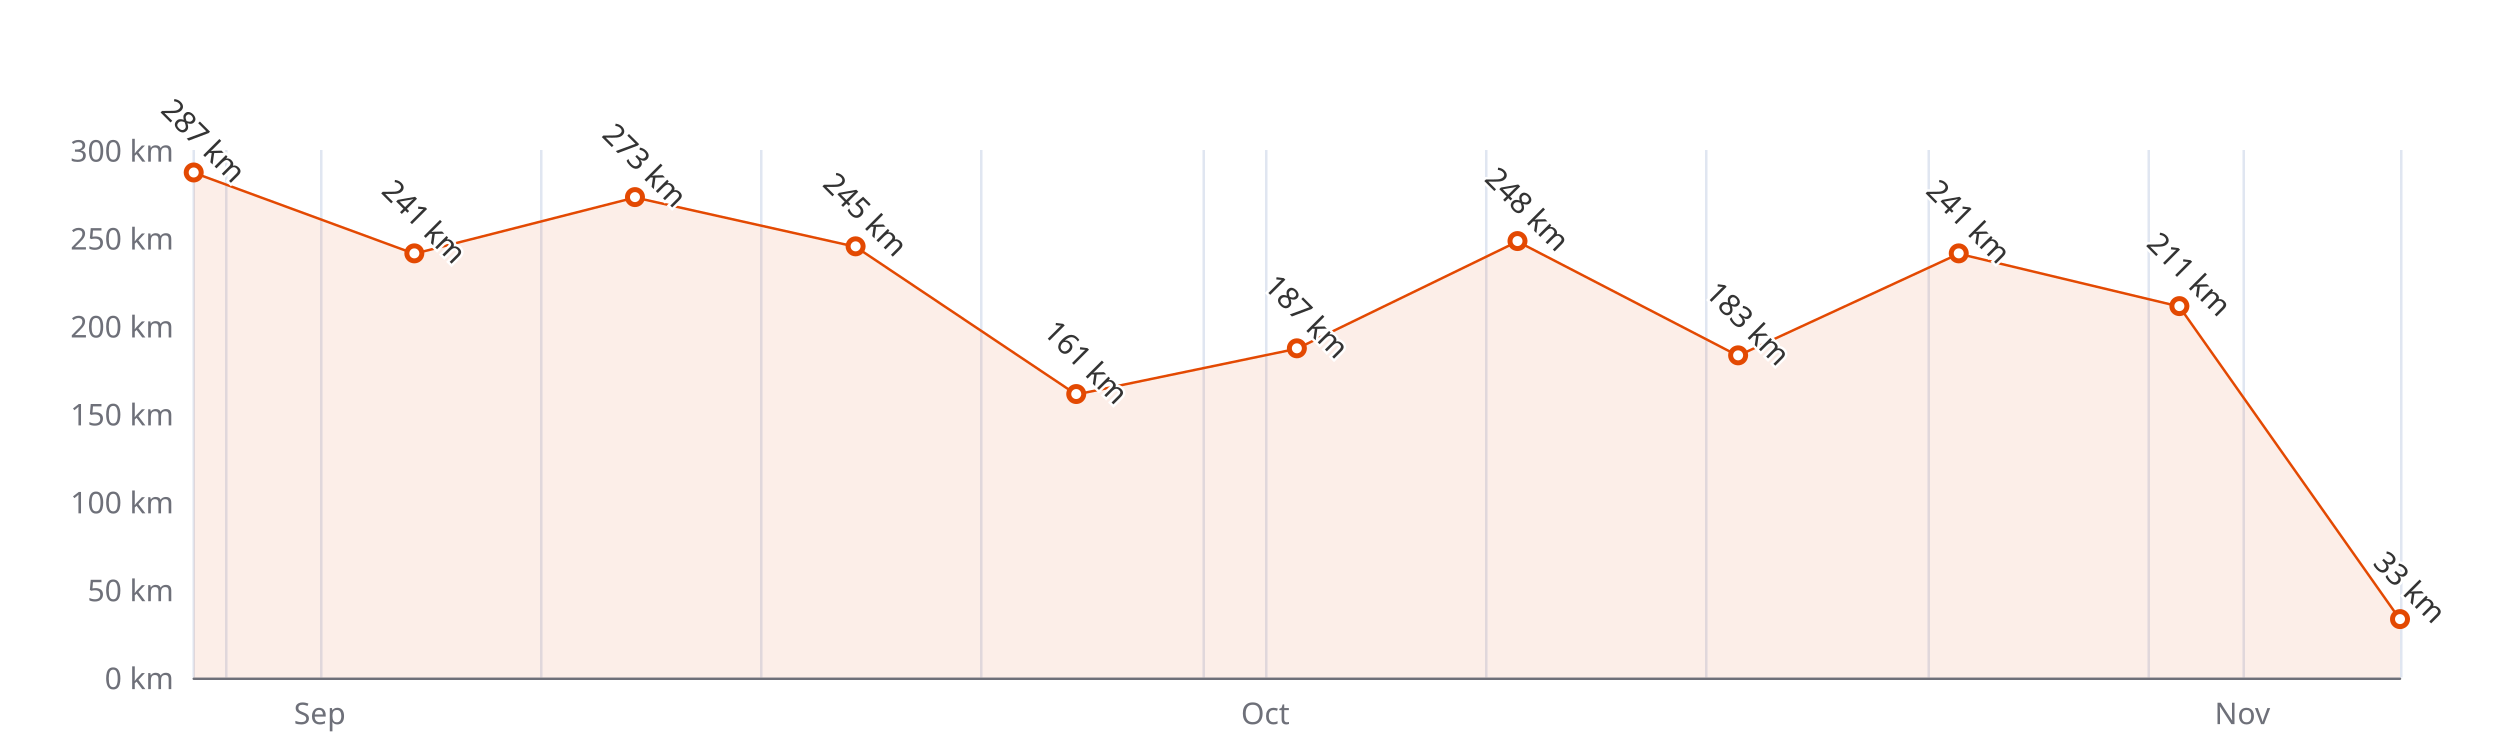
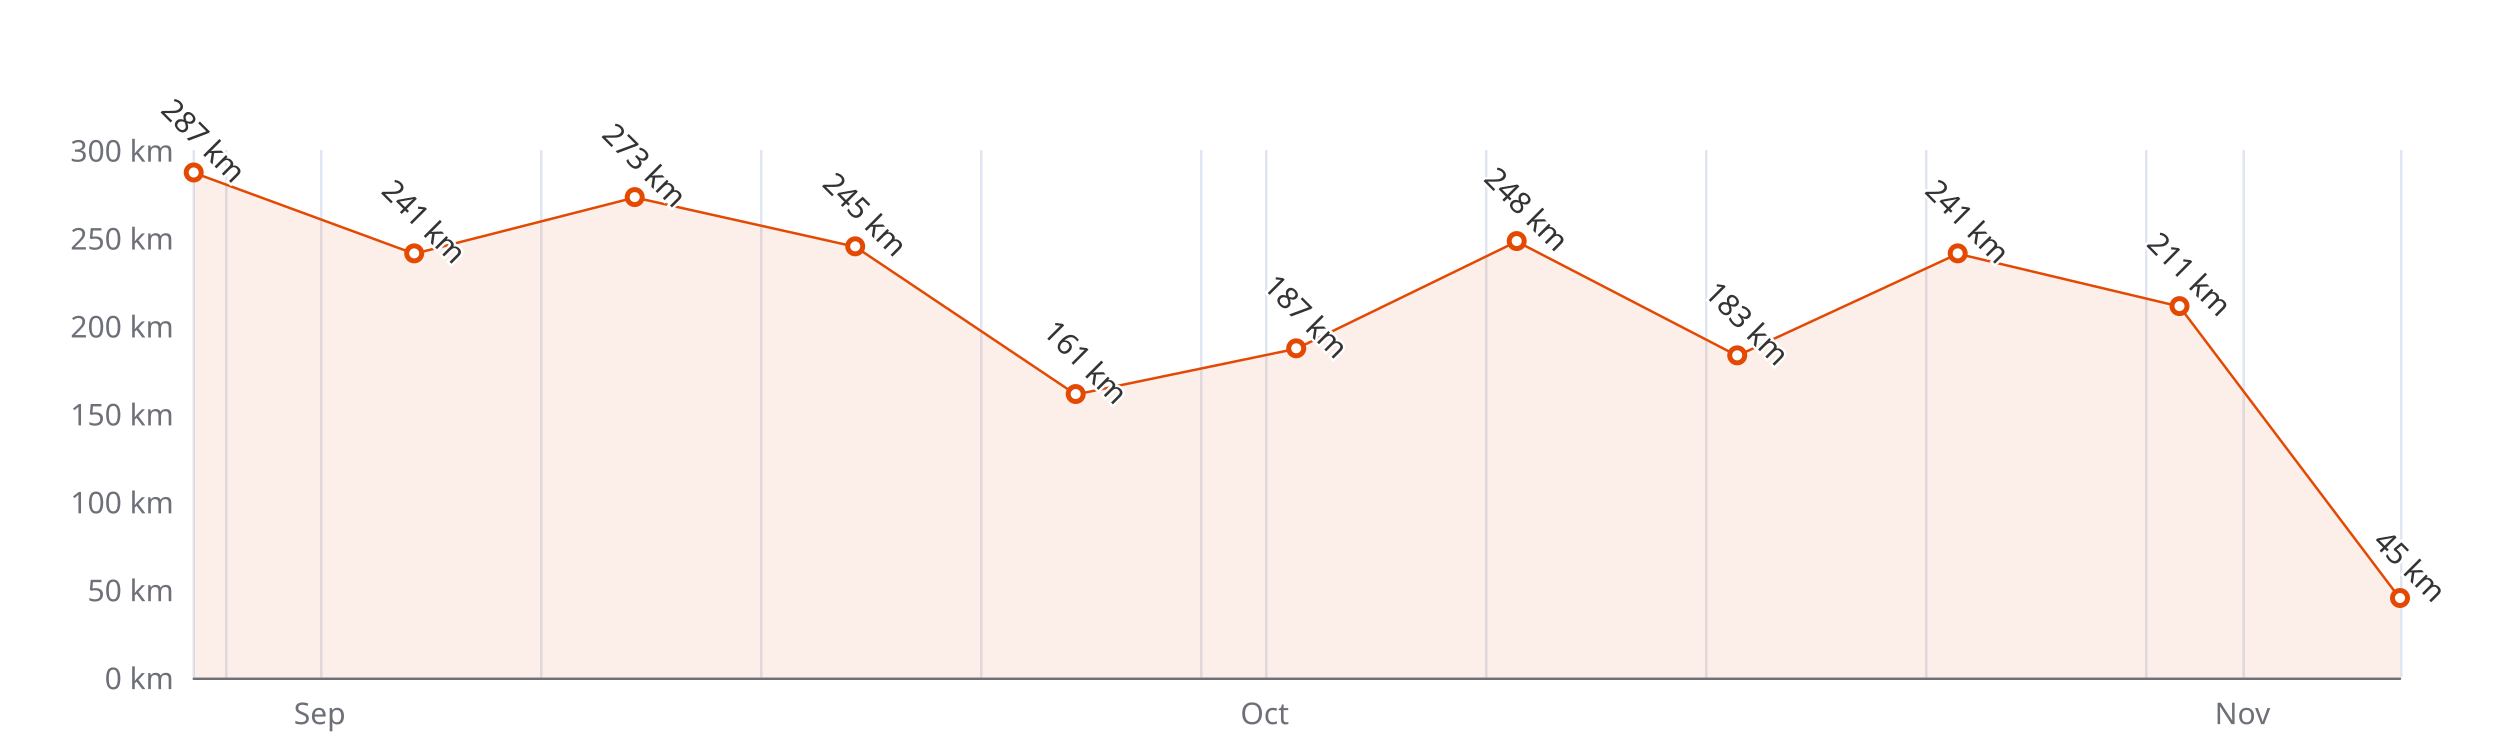
<svg xmlns="http://www.w3.org/2000/svg" width="1000" height="300" version="1.1" baseProfile="full" viewBox="0 0 1000 300">
  <rect width="1000" height="300" x="0" y="0" id="0" fill="#ffffff" />
  <path d="M77.5 60L77.5 271" fill="none" stroke="#E0E6F1" />
  <path d="M90.5 60L90.5 271" fill="none" stroke="#E0E6F1" />
  <path d="M128.5 60L128.5 271" fill="none" stroke="#E0E6F1" />
  <path d="M216.5 60L216.5 271" fill="none" stroke="#E0E6F1" />
  <path d="M304.5 60L304.5 271" fill="none" stroke="#E0E6F1" />
  <path d="M392.5 60L392.5 271" fill="none" stroke="#E0E6F1" />
-   <path d="M481.5 60L481.5 271" fill="none" stroke="#E0E6F1" />
+   <path d="M480.5 60L480.5 271" fill="none" stroke="#E0E6F1" />
  <path d="M506.5 60L506.5 271" fill="none" stroke="#E0E6F1" />
  <path d="M594.5 60L594.5 271" fill="none" stroke="#E0E6F1" />
  <path d="M682.5 60L682.5 271" fill="none" stroke="#E0E6F1" />
-   <path d="M771.5 60L771.5 271" fill="none" stroke="#E0E6F1" />
-   <path d="M859.5 60L859.5 271" fill="none" stroke="#E0E6F1" />
+   <path d="M770.5 60L770.5 271" fill="none" stroke="#E0E6F1" />
+   <path d="M858.5 60L858.5 271" fill="none" stroke="#E0E6F1" />
  <path d="M897.5 60L897.5 271" fill="none" stroke="#E0E6F1" />
  <path d="M960.5 60L960.5 271" fill="none" stroke="#E0E6F1" />
  <path d="M77.5 271.5L960 271.5" fill="none" stroke="#6E7079" stroke-linecap="round" />
  <text dominant-baseline="central" text-anchor="end" style="font-size:12px;font-family:sans-serif;" xml:space="preserve" transform="translate(69.48 271)" fill="#6E7079">0 km</text>
  <text dominant-baseline="central" text-anchor="end" style="font-size:12px;font-family:sans-serif;" xml:space="preserve" transform="translate(69.48 235.8333)" fill="#6E7079">50 km</text>
  <text dominant-baseline="central" text-anchor="end" style="font-size:12px;font-family:sans-serif;" xml:space="preserve" transform="translate(69.48 200.6667)" fill="#6E7079">100 km</text>
  <text dominant-baseline="central" text-anchor="end" style="font-size:12px;font-family:sans-serif;" xml:space="preserve" transform="translate(69.48 165.5)" fill="#6E7079">150 km</text>
  <text dominant-baseline="central" text-anchor="end" style="font-size:12px;font-family:sans-serif;" xml:space="preserve" transform="translate(69.48 130.3333)" fill="#6E7079">200 km</text>
  <text dominant-baseline="central" text-anchor="end" style="font-size:12px;font-family:sans-serif;" xml:space="preserve" transform="translate(69.48 95.1667)" fill="#6E7079">250 km</text>
  <text dominant-baseline="central" text-anchor="end" style="font-size:12px;font-family:sans-serif;" xml:space="preserve" transform="translate(69.48 60)" fill="#6E7079">300 km</text>
-   <text dominant-baseline="central" text-anchor="middle" style="font: normal normal 12px sans-serif" y="6" transform="translate(127.9097 279)" fill="#6E7079">Sep</text>
-   <text dominant-baseline="central" text-anchor="middle" style="font: normal normal 12px sans-serif" y="6" transform="translate(506.1326 279)" fill="#6E7079">Oct</text>
-   <text dominant-baseline="central" text-anchor="middle" style="font: normal normal 12px sans-serif" y="6" transform="translate(896.9629 279)" fill="#6E7079">Nov</text>
+   <text dominant-baseline="central" text-anchor="middle" style="font: normal normal 12px sans-serif" y="6" transform="translate(127.8797 279)" fill="#6E7079">Sep</text>
+   <text dominant-baseline="central" text-anchor="middle" style="font: normal normal 12px sans-serif" y="6" transform="translate(505.8776 279)" fill="#6E7079">Oct</text>
+   <text dominant-baseline="central" text-anchor="middle" style="font: normal normal 12px sans-serif" y="6" transform="translate(897.0004 279)" fill="#6E7079">Nov</text>
  <g clip-path="url(#zr4-c0)">
-     <path d="M77.5 69.1L165.7 101.5L254 79L342.2 98.7L430.5 157.8L518.7 139.5L607 96.6L695.2 142.3L783.5 101.5L871.7 122.6L960 247.8L960 271L871.7 271L783.5 271L695.2 271L607 271L518.7 271L430.5 271L342.2 271L254 271L165.7 271L77.5 271Z" fill="rgb(227,73,2)" fill-opacity="0.09" />
-     <path d="M77.5 69.1L165.7 101.5L254 79L342.2 98.7L430.5 157.8L518.7 139.5L607 96.6L695.2 142.3L783.5 101.5L871.7 122.6L960 247.8" fill="none" stroke="#E34902" stroke-linejoin="bevel" />
+     <path d="M77.5 69.1L165.7 101.5L253.9 79L342.1 98.7L430.3 157.8L518.5 139.5L606.7 96.6L694.9 142.3L783.1 101.5L871.8 122.6L960 239.4L960 271L871.8 271L783.1 271L694.9 271L606.7 271L518.5 271L430.3 271L342.1 271L253.9 271L165.7 271L77.5 271Z" fill="rgb(227,73,2)" fill-opacity="0.09" />
+     <path d="M77.5 69.1L165.7 101.5L253.9 79L342.1 98.7L430.3 157.8L518.5 139.5L606.7 96.6L694.9 142.3L783.1 101.5L871.8 122.6L960 239.4" fill="none" stroke="#E34902" stroke-linejoin="bevel" />
  </g>
  <path d="M1 0A1 1 0 1 1 1 -0.1A1 1 0 0 1 1 0" transform="matrix(3,0,0,3,77.48,69.1433)" fill="#fff" stroke="#E34902" stroke-width="0.667" />
-   <path d="M1 0A1 1 0 1 1 1 -0.1A1 1 0 0 1 1 0" transform="matrix(3,0,0,3,165.732,101.4967)" fill="#fff" stroke="#E34902" stroke-width="0.667" />
-   <path d="M1 0A1 1 0 1 1 1 -0.1A1 1 0 0 1 1 0" transform="matrix(3,0,0,3,253.984,78.99)" fill="#fff" stroke="#E34902" stroke-width="0.667" />
-   <path d="M1 0A1 1 0 1 1 1 -0.1A1 1 0 0 1 1 0" transform="matrix(3,0,0,3,342.236,98.6833)" fill="#fff" stroke="#E34902" stroke-width="0.667" />
-   <path d="M1 0A1 1 0 1 1 1 -0.1A1 1 0 0 1 1 0" transform="matrix(3,0,0,3,430.488,157.7633)" fill="#fff" stroke="#E34902" stroke-width="0.667" />
-   <path d="M1 0A1 1 0 1 1 1 -0.1A1 1 0 0 1 1 0" transform="matrix(3,0,0,3,518.74,139.4767)" fill="#fff" stroke="#E34902" stroke-width="0.667" />
-   <path d="M1 0A1 1 0 1 1 1 -0.1A1 1 0 0 1 1 0" transform="matrix(3,0,0,3,606.992,96.5733)" fill="#fff" stroke="#E34902" stroke-width="0.667" />
-   <path d="M1 0A1 1 0 1 1 1 -0.1A1 1 0 0 1 1 0" transform="matrix(3,0,0,3,695.244,142.29)" fill="#fff" stroke="#E34902" stroke-width="0.667" />
-   <path d="M1 0A1 1 0 1 1 1 -0.1A1 1 0 0 1 1 0" transform="matrix(3,0,0,3,783.496,101.4967)" fill="#fff" stroke="#E34902" stroke-width="0.667" />
-   <path d="M1 0A1 1 0 1 1 1 -0.1A1 1 0 0 1 1 0" transform="matrix(3,0,0,3,871.748,122.5967)" fill="#fff" stroke="#E34902" stroke-width="0.667" />
-   <path d="M1 0A1 1 0 1 1 1 -0.1A1 1 0 0 1 1 0" transform="matrix(3,0,0,3,960,247.79)" fill="#fff" stroke="#E34902" stroke-width="0.667" />
+   <path d="M1 0A1 1 0 1 1 1 -0.1A1 1 0 0 1 1 0" transform="matrix(3,0,0,3,165.6795,101.4967)" fill="#fff" stroke="#E34902" stroke-width="0.667" />
+   <path d="M1 0A1 1 0 1 1 1 -0.1A1 1 0 0 1 1 0" transform="matrix(3,0,0,3,253.879,78.99)" fill="#fff" stroke="#E34902" stroke-width="0.667" />
+   <path d="M1 0A1 1 0 1 1 1 -0.1A1 1 0 0 1 1 0" transform="matrix(3,0,0,3,342.0785,98.6833)" fill="#fff" stroke="#E34902" stroke-width="0.667" />
+   <path d="M1 0A1 1 0 1 1 1 -0.1A1 1 0 0 1 1 0" transform="matrix(3,0,0,3,430.278,157.7633)" fill="#fff" stroke="#E34902" stroke-width="0.667" />
+   <path d="M1 0A1 1 0 1 1 1 -0.1A1 1 0 0 1 1 0" transform="matrix(3,0,0,3,518.4775,139.4767)" fill="#fff" stroke="#E34902" stroke-width="0.667" />
+   <path d="M1 0A1 1 0 1 1 1 -0.1A1 1 0 0 1 1 0" transform="matrix(3,0,0,3,606.677,96.5733)" fill="#fff" stroke="#E34902" stroke-width="0.667" />
+   <path d="M1 0A1 1 0 1 1 1 -0.1A1 1 0 0 1 1 0" transform="matrix(3,0,0,3,694.8765,142.29)" fill="#fff" stroke="#E34902" stroke-width="0.667" />
+   <path d="M1 0A1 1 0 1 1 1 -0.1A1 1 0 0 1 1 0" transform="matrix(3,0,0,3,783.076,101.4967)" fill="#fff" stroke="#E34902" stroke-width="0.667" />
+   <path d="M1 0A1 1 0 1 1 1 -0.1A1 1 0 0 1 1 0" transform="matrix(3,0,0,3,871.8005,122.5967)" fill="#fff" stroke="#E34902" stroke-width="0.667" />
+   <path d="M1 0A1 1 0 1 1 1 -0.1A1 1 0 0 1 1 0" transform="matrix(3,0,0,3,960,239.35)" fill="#fff" stroke="#E34902" stroke-width="0.667" />
  <text dominant-baseline="central" text-anchor="middle" style="font-size:12px;font-family:sans-serif;" xml:space="preserve" y="-6" transform="matrix(0.707,0.707,-0.707,0.707,77.48,60.1433)" fill="#333" stroke="rgb(255,255,255)" stroke-width="2" paint-order="stroke" stroke-miterlimit="2">287 km</text>
-   <text dominant-baseline="central" text-anchor="middle" style="font-size:12px;font-family:sans-serif;" xml:space="preserve" y="-6" transform="matrix(0.707,0.707,-0.707,0.707,165.732,92.4967)" fill="#333" stroke="rgb(255,255,255)" stroke-width="2" paint-order="stroke" stroke-miterlimit="2">241 km</text>
-   <text dominant-baseline="central" text-anchor="middle" style="font-size:12px;font-family:sans-serif;" xml:space="preserve" y="-6" transform="matrix(0.707,0.707,-0.707,0.707,253.984,69.99)" fill="#333" stroke="rgb(255,255,255)" stroke-width="2" paint-order="stroke" stroke-miterlimit="2">273 km</text>
-   <text dominant-baseline="central" text-anchor="middle" style="font-size:12px;font-family:sans-serif;" xml:space="preserve" y="-6" transform="matrix(0.707,0.707,-0.707,0.707,342.236,89.6833)" fill="#333" stroke="rgb(255,255,255)" stroke-width="2" paint-order="stroke" stroke-miterlimit="2">245 km</text>
-   <text dominant-baseline="central" text-anchor="middle" style="font-size:12px;font-family:sans-serif;" xml:space="preserve" y="-6" transform="matrix(0.707,0.707,-0.707,0.707,430.488,148.7633)" fill="#333" stroke="rgb(255,255,255)" stroke-width="2" paint-order="stroke" stroke-miterlimit="2">161 km</text>
-   <text dominant-baseline="central" text-anchor="middle" style="font-size:12px;font-family:sans-serif;" xml:space="preserve" y="-6" transform="matrix(0.707,0.707,-0.707,0.707,518.74,130.4767)" fill="#333" stroke="rgb(255,255,255)" stroke-width="2" paint-order="stroke" stroke-miterlimit="2">187 km</text>
-   <text dominant-baseline="central" text-anchor="middle" style="font-size:12px;font-family:sans-serif;" xml:space="preserve" y="-6" transform="matrix(0.707,0.707,-0.707,0.707,606.992,87.5733)" fill="#333" stroke="rgb(255,255,255)" stroke-width="2" paint-order="stroke" stroke-miterlimit="2">248 km</text>
-   <text dominant-baseline="central" text-anchor="middle" style="font-size:12px;font-family:sans-serif;" xml:space="preserve" y="-6" transform="matrix(0.707,0.707,-0.707,0.707,695.244,133.29)" fill="#333" stroke="rgb(255,255,255)" stroke-width="2" paint-order="stroke" stroke-miterlimit="2">183 km</text>
-   <text dominant-baseline="central" text-anchor="middle" style="font-size:12px;font-family:sans-serif;" xml:space="preserve" y="-6" transform="matrix(0.707,0.707,-0.707,0.707,783.496,92.4967)" fill="#333" stroke="rgb(255,255,255)" stroke-width="2" paint-order="stroke" stroke-miterlimit="2">241 km</text>
-   <text dominant-baseline="central" text-anchor="middle" style="font-size:12px;font-family:sans-serif;" xml:space="preserve" y="-6" transform="matrix(0.707,0.707,-0.707,0.707,871.748,113.5967)" fill="#333" stroke="rgb(255,255,255)" stroke-width="2" paint-order="stroke" stroke-miterlimit="2">211 km</text>
-   <text dominant-baseline="central" text-anchor="middle" style="font-size:12px;font-family:sans-serif;" xml:space="preserve" y="-6" transform="matrix(0.707,0.707,-0.707,0.707,960,238.79)" fill="#333" stroke="rgb(255,255,255)" stroke-width="2" paint-order="stroke" stroke-miterlimit="2">33 km</text>
+   <text dominant-baseline="central" text-anchor="middle" style="font-size:12px;font-family:sans-serif;" xml:space="preserve" y="-6" transform="matrix(0.707,0.707,-0.707,0.707,165.6795,92.4967)" fill="#333" stroke="rgb(255,255,255)" stroke-width="2" paint-order="stroke" stroke-miterlimit="2">241 km</text>
+   <text dominant-baseline="central" text-anchor="middle" style="font-size:12px;font-family:sans-serif;" xml:space="preserve" y="-6" transform="matrix(0.707,0.707,-0.707,0.707,253.879,69.99)" fill="#333" stroke="rgb(255,255,255)" stroke-width="2" paint-order="stroke" stroke-miterlimit="2">273 km</text>
+   <text dominant-baseline="central" text-anchor="middle" style="font-size:12px;font-family:sans-serif;" xml:space="preserve" y="-6" transform="matrix(0.707,0.707,-0.707,0.707,342.0785,89.6833)" fill="#333" stroke="rgb(255,255,255)" stroke-width="2" paint-order="stroke" stroke-miterlimit="2">245 km</text>
+   <text dominant-baseline="central" text-anchor="middle" style="font-size:12px;font-family:sans-serif;" xml:space="preserve" y="-6" transform="matrix(0.707,0.707,-0.707,0.707,430.278,148.7633)" fill="#333" stroke="rgb(255,255,255)" stroke-width="2" paint-order="stroke" stroke-miterlimit="2">161 km</text>
+   <text dominant-baseline="central" text-anchor="middle" style="font-size:12px;font-family:sans-serif;" xml:space="preserve" y="-6" transform="matrix(0.707,0.707,-0.707,0.707,518.4775,130.4767)" fill="#333" stroke="rgb(255,255,255)" stroke-width="2" paint-order="stroke" stroke-miterlimit="2">187 km</text>
+   <text dominant-baseline="central" text-anchor="middle" style="font-size:12px;font-family:sans-serif;" xml:space="preserve" y="-6" transform="matrix(0.707,0.707,-0.707,0.707,606.677,87.5733)" fill="#333" stroke="rgb(255,255,255)" stroke-width="2" paint-order="stroke" stroke-miterlimit="2">248 km</text>
+   <text dominant-baseline="central" text-anchor="middle" style="font-size:12px;font-family:sans-serif;" xml:space="preserve" y="-6" transform="matrix(0.707,0.707,-0.707,0.707,694.8765,133.29)" fill="#333" stroke="rgb(255,255,255)" stroke-width="2" paint-order="stroke" stroke-miterlimit="2">183 km</text>
+   <text dominant-baseline="central" text-anchor="middle" style="font-size:12px;font-family:sans-serif;" xml:space="preserve" y="-6" transform="matrix(0.707,0.707,-0.707,0.707,783.076,92.4967)" fill="#333" stroke="rgb(255,255,255)" stroke-width="2" paint-order="stroke" stroke-miterlimit="2">241 km</text>
+   <text dominant-baseline="central" text-anchor="middle" style="font-size:12px;font-family:sans-serif;" xml:space="preserve" y="-6" transform="matrix(0.707,0.707,-0.707,0.707,871.8005,113.5967)" fill="#333" stroke="rgb(255,255,255)" stroke-width="2" paint-order="stroke" stroke-miterlimit="2">211 km</text>
+   <text dominant-baseline="central" text-anchor="middle" style="font-size:12px;font-family:sans-serif;" xml:space="preserve" y="-6" transform="matrix(0.707,0.707,-0.707,0.707,960,230.35)" fill="#333" stroke="rgb(255,255,255)" stroke-width="2" paint-order="stroke" stroke-miterlimit="2">45 km</text>
  <defs>
    <clipPath id="zr4-c0">
      <path d="M76 59.5l884 0l0 212l-884 0Z" fill="#000" />
    </clipPath>
  </defs>
</svg>
